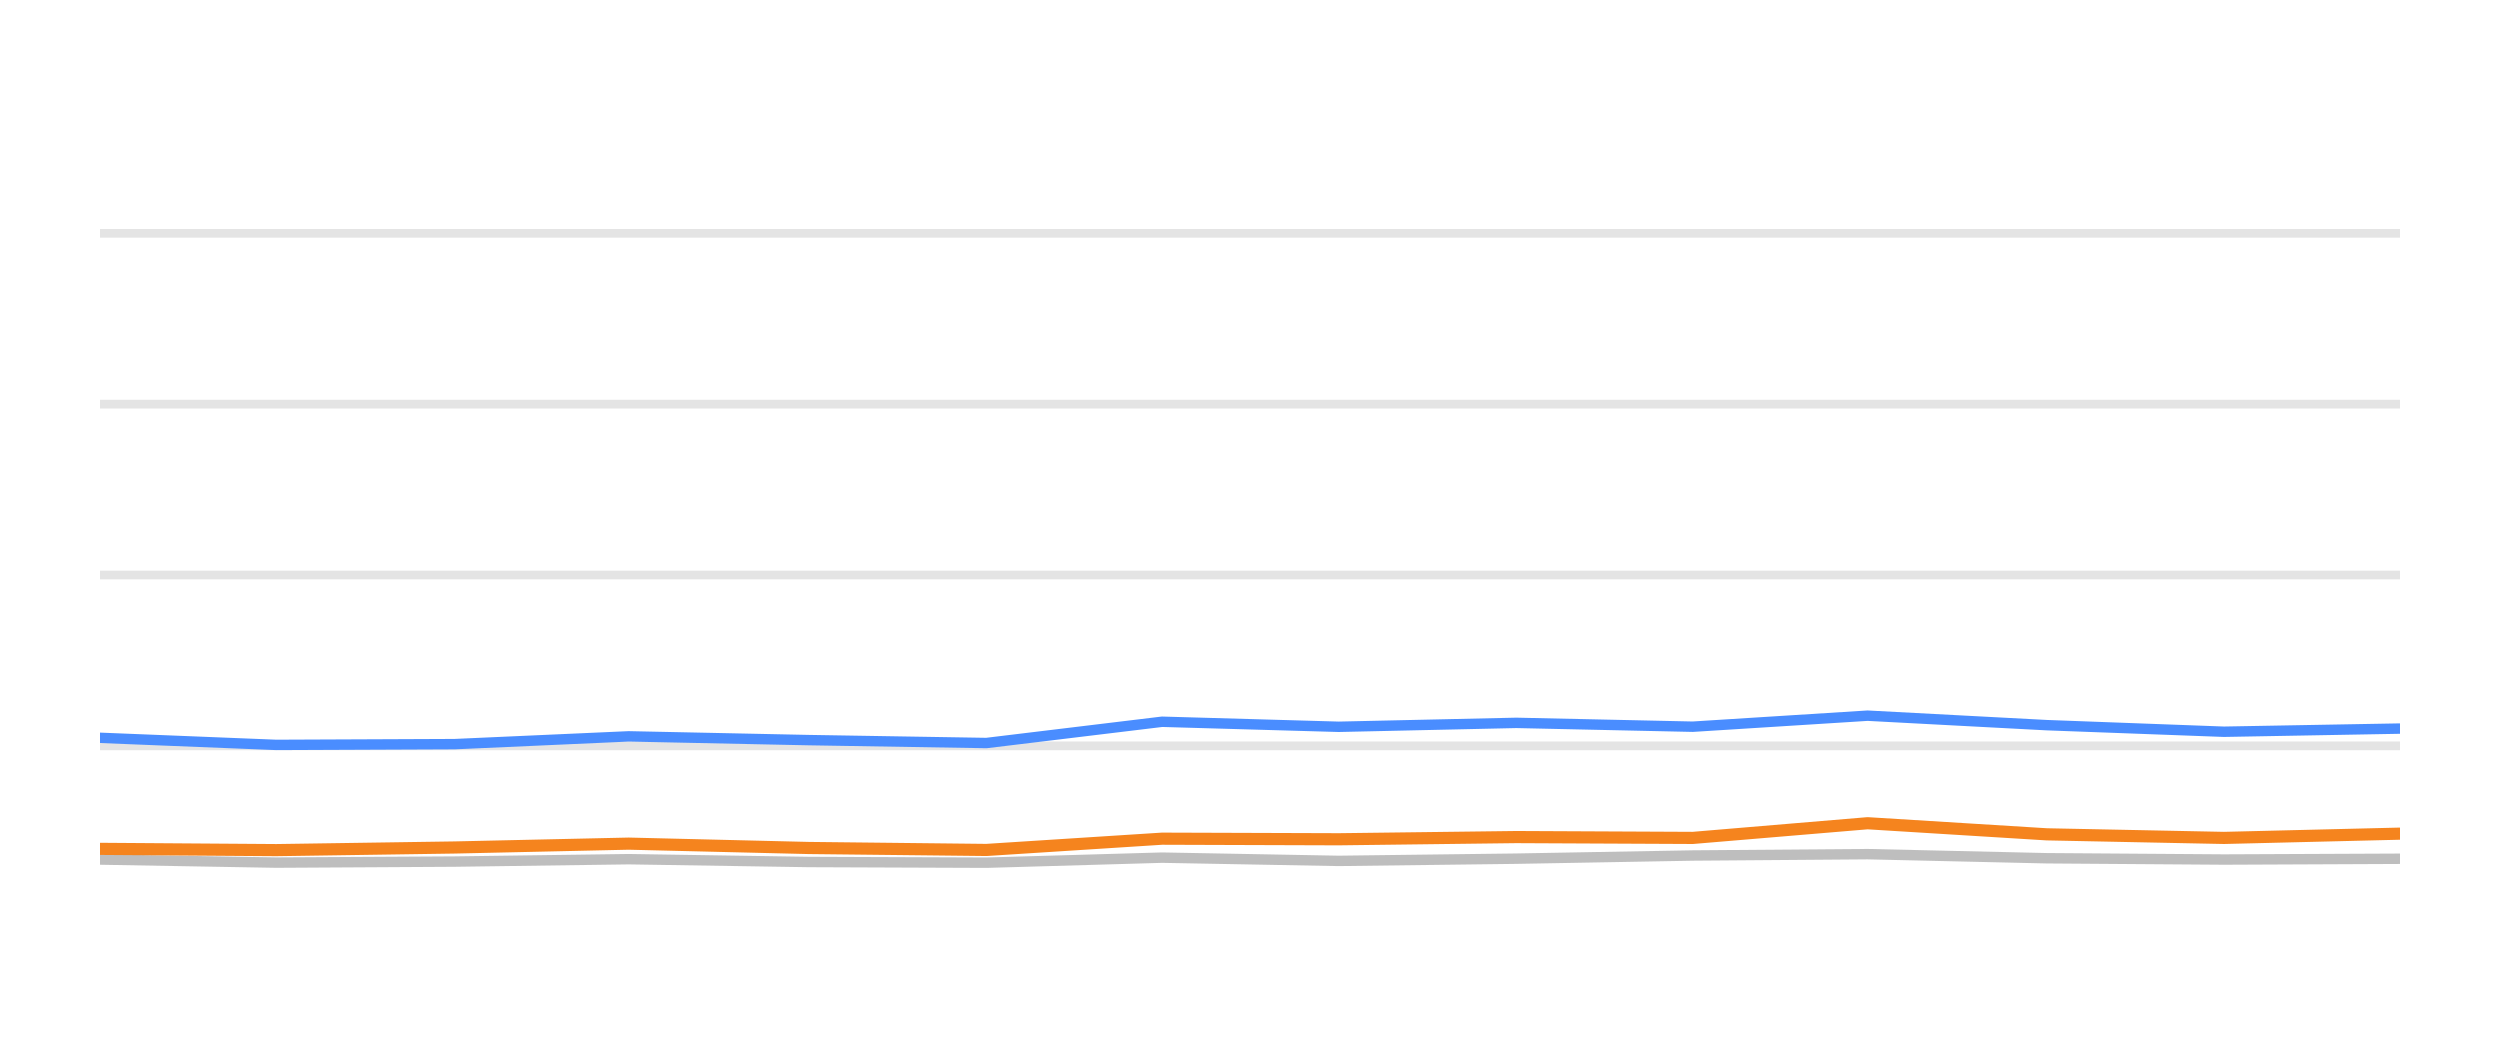
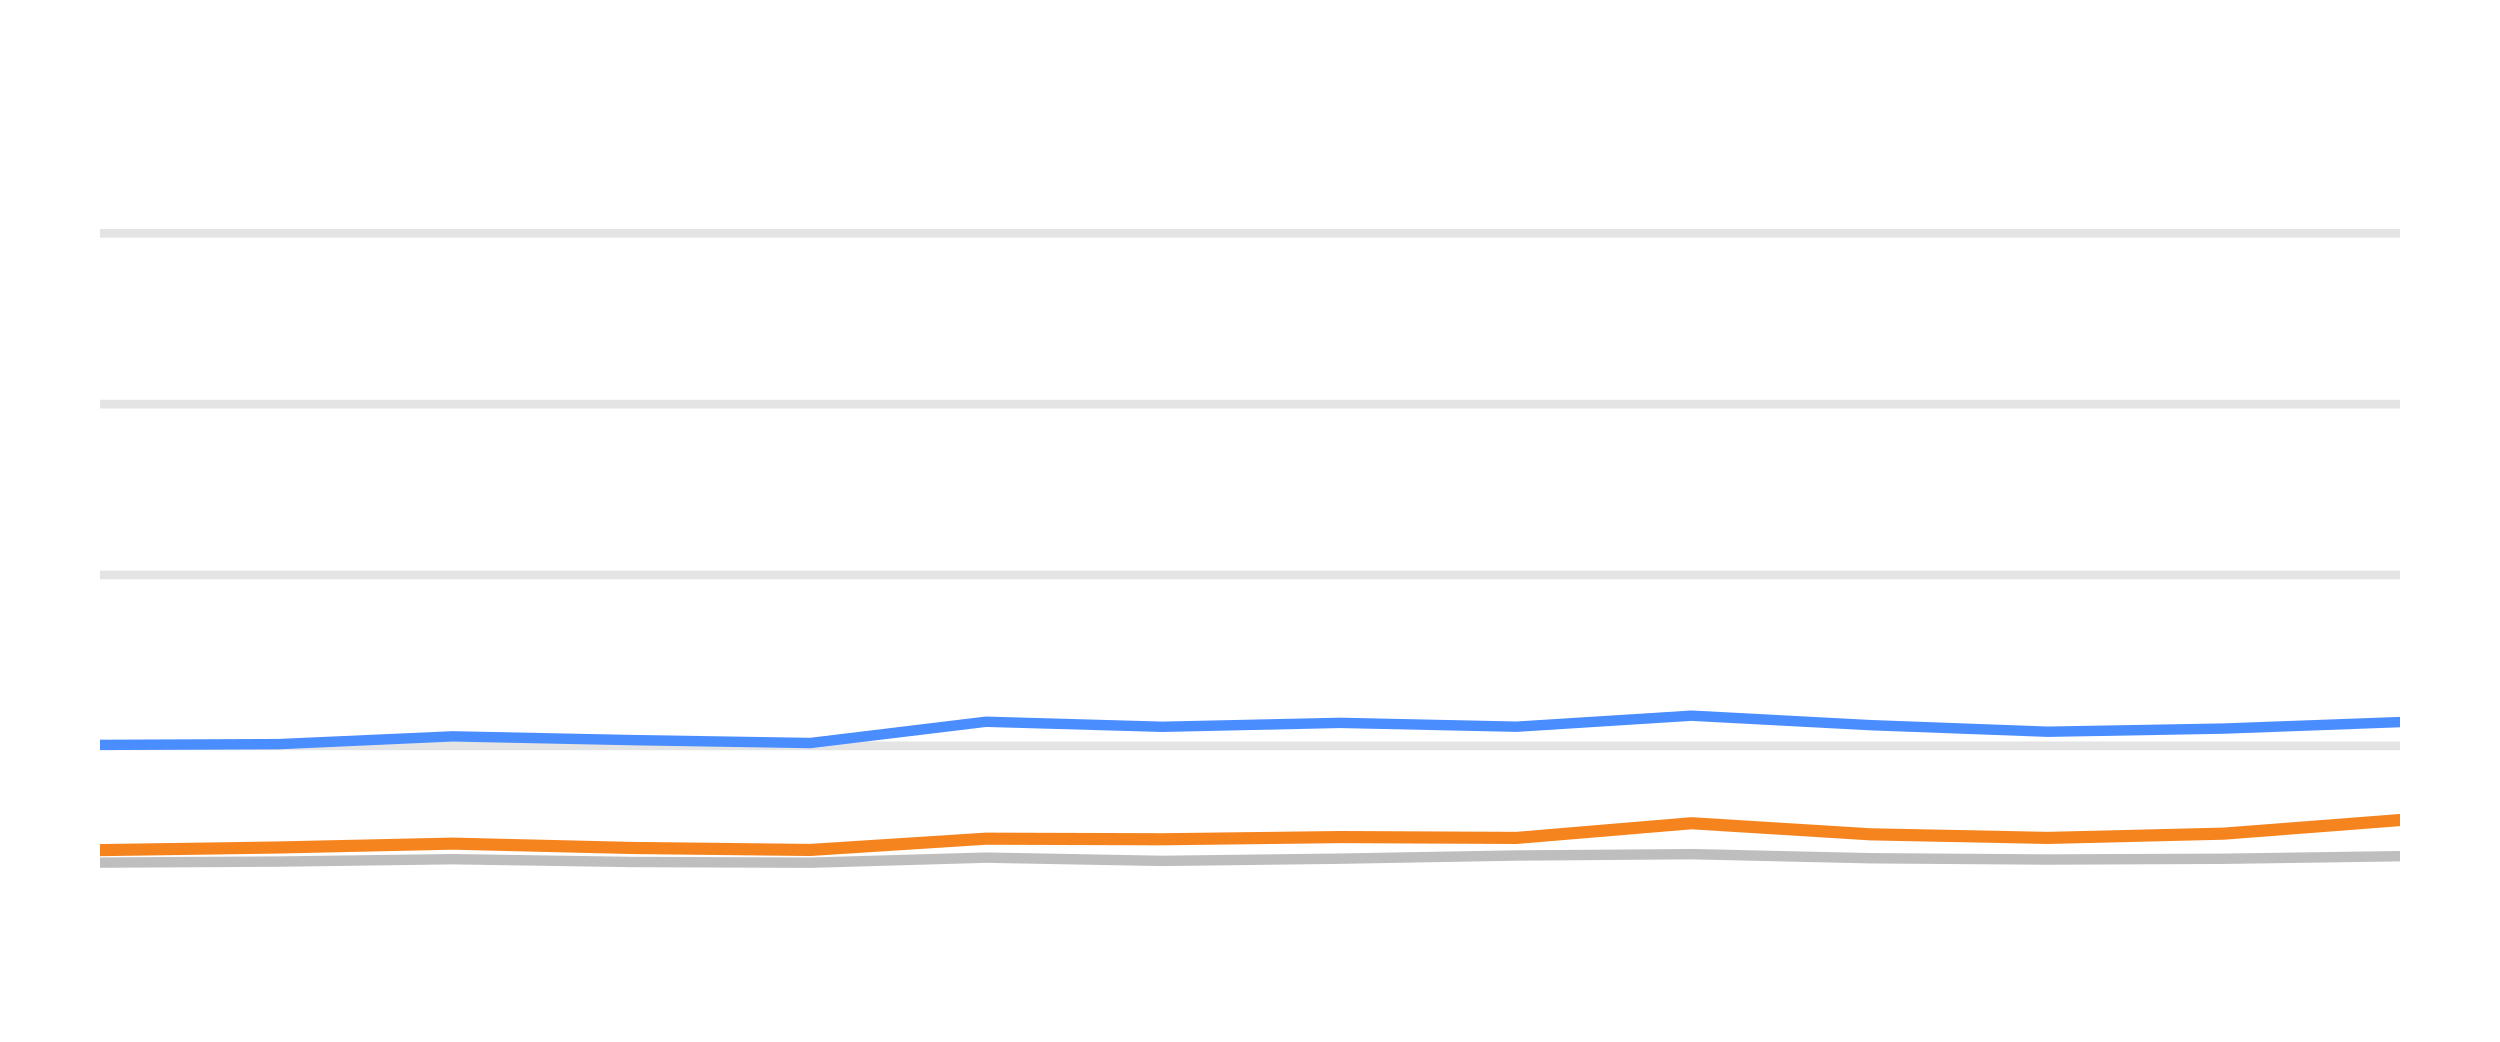
<svg xmlns="http://www.w3.org/2000/svg" width="144pt" height="60pt" viewBox="0 0 144 60" version="1.1">
  <defs>
    <style type="text/css">*{stroke-linejoin: round; stroke-linecap: butt}</style>
  </defs>
  <g id="figure_1">
    <g id="patch_1">
      <path d="M 0 60  L 144 60  L 144 0  L 0 0  L 0 60  z " style="fill: none; opacity: 0" />
    </g>
    <g id="axes_1">
      <g id="patch_2">
        <path d="M 5.76 52.8  L 138.24 52.8  L 138.24 3.6  L 5.76 3.6  L 5.76 52.8  z " style="fill: none" />
      </g>
      <g id="matplotlib.axis_1" />
      <g id="matplotlib.axis_2" />
      <g id="line2d_1">
-         <path d="M 5.76 42.96  L 138.24 42.96  " clip-path="url(#p52a51ab6ba)" style="fill: none; stroke: #b2b2b2; stroke-opacity: 0.35; stroke-width: 0.5; stroke-linecap: square" />
+         <path d="M 5.76 42.96  L 138.24 42.96  " clip-path="url(#p40750d3854)" style="fill: none; stroke: #b2b2b2; stroke-opacity: 0.35; stroke-width: 0.5; stroke-linecap: square" />
      </g>
      <g id="line2d_2">
-         <path d="M 5.76 33.12  L 138.24 33.12  " clip-path="url(#p52a51ab6ba)" style="fill: none; stroke: #b2b2b2; stroke-opacity: 0.35; stroke-width: 0.5; stroke-linecap: square" />
+         <path d="M 5.76 33.12  L 138.24 33.12  " clip-path="url(#p40750d3854)" style="fill: none; stroke: #b2b2b2; stroke-opacity: 0.35; stroke-width: 0.5; stroke-linecap: square" />
      </g>
      <g id="line2d_3">
-         <path d="M 5.76 23.28  L 138.24 23.28  " clip-path="url(#p52a51ab6ba)" style="fill: none; stroke: #b2b2b2; stroke-opacity: 0.35; stroke-width: 0.5; stroke-linecap: square" />
+         <path d="M 5.76 23.28  L 138.24 23.28  " clip-path="url(#p40750d3854)" style="fill: none; stroke: #b2b2b2; stroke-opacity: 0.35; stroke-width: 0.5; stroke-linecap: square" />
      </g>
      <g id="line2d_4">
-         <path d="M 5.76 13.44  L 138.24 13.44  " clip-path="url(#p52a51ab6ba)" style="fill: none; stroke: #b2b2b2; stroke-opacity: 0.35; stroke-width: 0.5; stroke-linecap: square" />
+         <path d="M 5.76 13.44  L 138.24 13.44  " clip-path="url(#p40750d3854)" style="fill: none; stroke: #b2b2b2; stroke-opacity: 0.35; stroke-width: 0.5; stroke-linecap: square" />
      </g>
      <g id="line2d_5">
-         <path d="M 5.76 49.509  L 15.908 49.686  L 26.186 49.627  L 36.214 49.489  L 46.58 49.651  L 56.816 49.691  L 66.935 49.4  L 77.111 49.587  L 87.339 49.459  L 97.502 49.277  L 107.574 49.199  L 117.892 49.435  L 128.101 49.509  L 138.24 49.464  " clip-path="url(#p52a51ab6ba)" style="fill: none; stroke: #bebebe; stroke-width: 0.6; stroke-linecap: round" />
+         <path d="M 5.76 49.686  L 16.037 49.627  L 26.065 49.489  L 36.431 49.651  L 46.667 49.691  L 56.785 49.4  L 66.961 49.587  L 77.189 49.459  L 87.351 49.277  L 97.423 49.199  L 107.741 49.435  L 117.949 49.509  L 128.088 49.464  L 138.24 49.317  " clip-path="url(#p40750d3854)" style="fill: none; stroke: #bebebe; stroke-width: 0.6; stroke-linecap: round" />
      </g>
      <g id="line2d_6">
-         <path d="M 5.76 42.498  L 15.908 42.906  L 26.186 42.862  L 36.214 42.414  L 46.58 42.63  L 56.816 42.798  L 66.935 41.573  L 77.111 41.863  L 87.339 41.637  L 97.502 41.858  L 107.574 41.223  L 117.892 41.769  L 128.101 42.148  L 138.24 41.966  " clip-path="url(#p52a51ab6ba)" style="fill: none; stroke: #4a8dff; stroke-width: 0.6; stroke-linecap: round" />
+         <path d="M 5.76 42.906  L 16.037 42.862  L 26.065 42.414  L 36.431 42.63  L 46.667 42.798  L 56.785 41.573  L 66.961 41.863  L 77.189 41.637  L 87.351 41.858  L 97.423 41.223  L 107.741 41.769  L 117.949 42.148  L 128.088 41.966  L 138.24 41.592  " clip-path="url(#p40750d3854)" style="fill: none; stroke: #4a8dff; stroke-width: 0.6; stroke-linecap: round" />
      </g>
      <g id="line2d_7">
-         <path d="M 5.76 48.894  L 15.908 48.967  L 26.186 48.815  L 36.214 48.593  L 46.58 48.844  L 56.816 48.957  L 66.935 48.308  L 77.111 48.342  L 87.339 48.215  L 97.502 48.264  L 107.574 47.418  L 117.892 48.057  L 128.101 48.264  L 138.24 48.018  " clip-path="url(#p52a51ab6ba)" style="fill: none; stroke: #f5841e; stroke-width: 0.7; stroke-linecap: round" />
+         <path d="M 5.76 48.967  L 16.037 48.815  L 26.065 48.593  L 36.431 48.844  L 46.667 48.957  L 56.785 48.308  L 66.961 48.342  L 77.189 48.215  L 87.351 48.264  L 97.423 47.418  L 107.741 48.057  L 117.949 48.264  L 128.088 48.018  L 138.24 47.235  " clip-path="url(#p40750d3854)" style="fill: none; stroke: #f5841e; stroke-width: 0.7; stroke-linecap: round" />
      </g>
    </g>
  </g>
  <defs>
-     <clipPath id="p52a51ab6ba">
+     <clipPath id="p40750d3854">
      <rect x="5.76" y="3.6" width="132.48" height="49.2" />
    </clipPath>
  </defs>
</svg>
